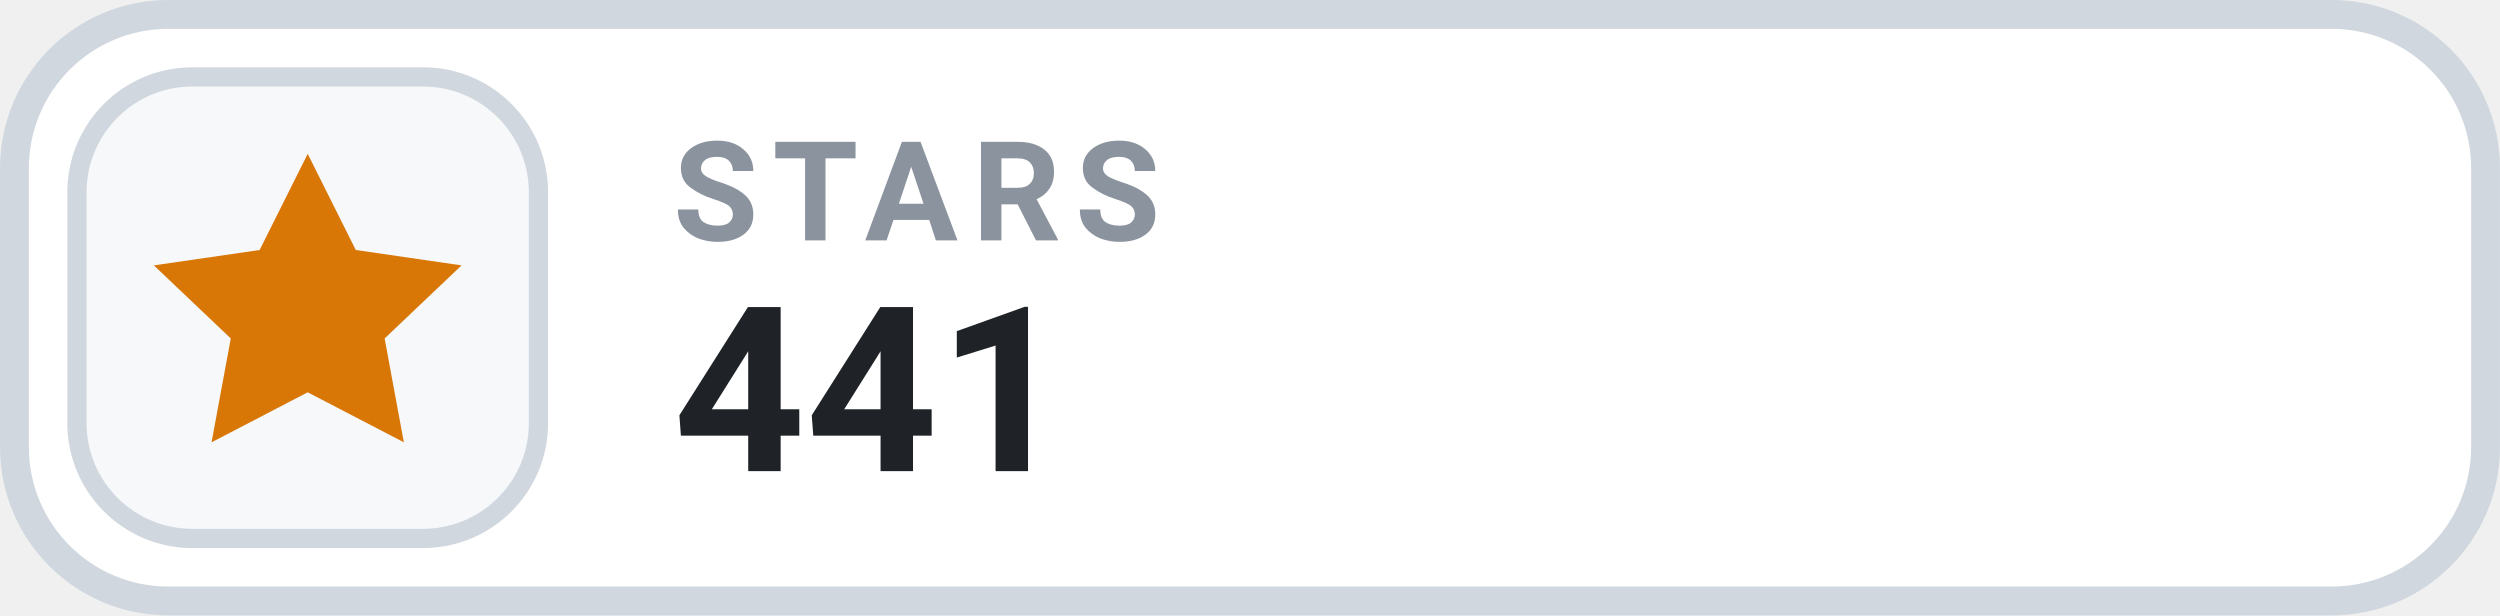
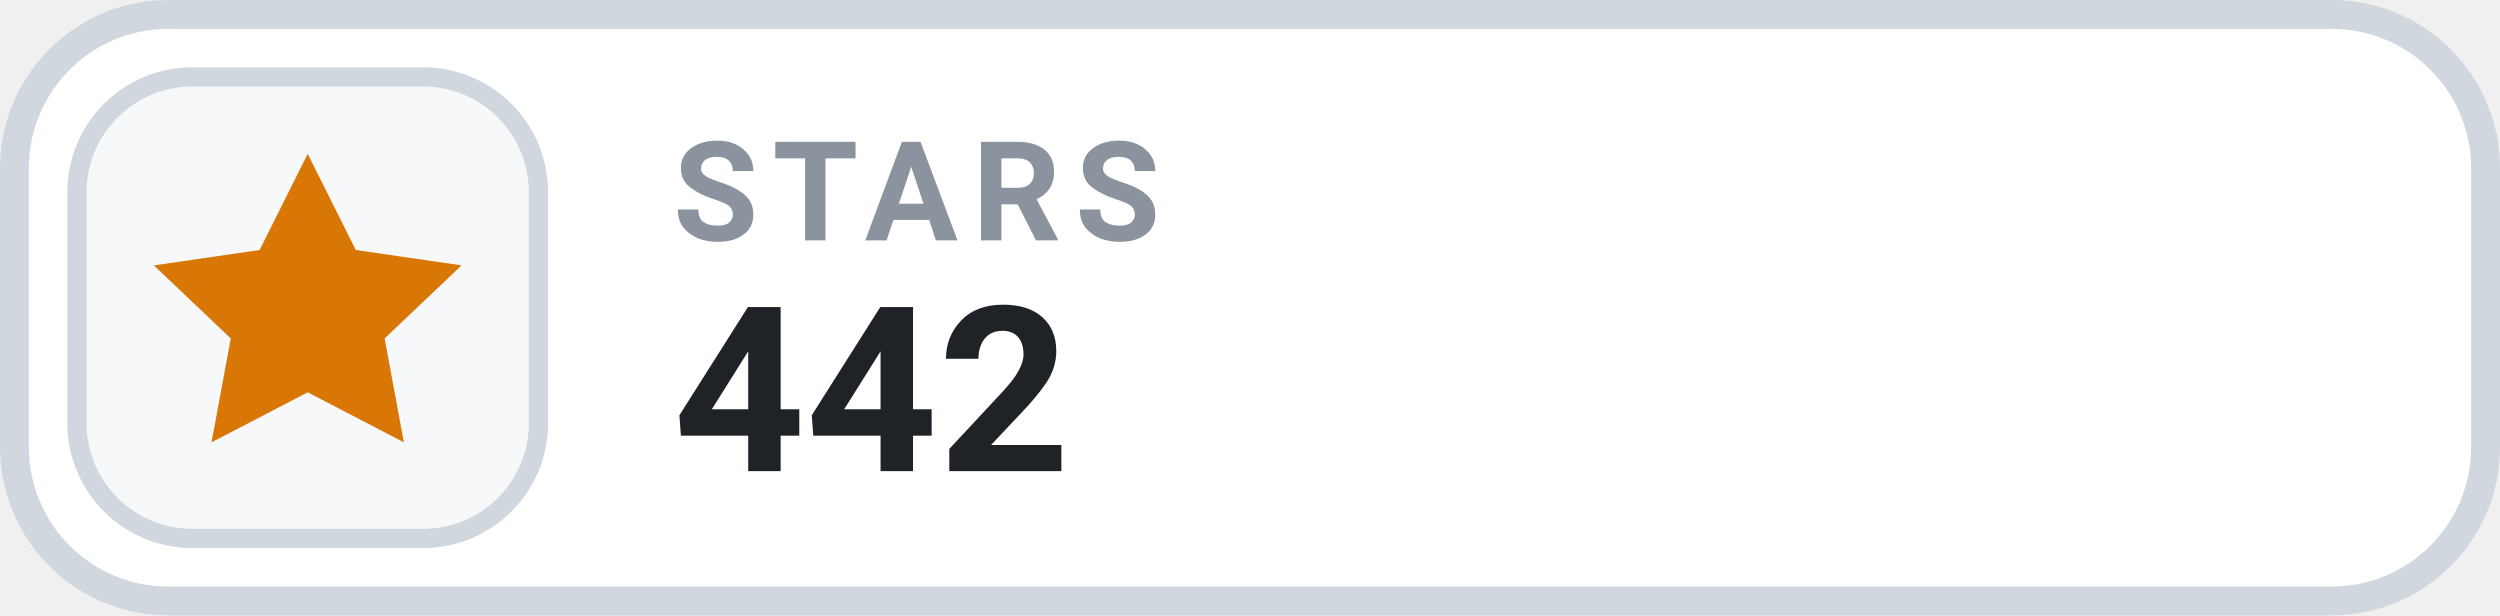
- <svg xmlns="http://www.w3.org/2000/svg" width="126" height="31.015" viewBox="0 0 130 32" role="img" aria-label="STARS 441">
+ <svg xmlns="http://www.w3.org/2000/svg" width="126" height="31.015" viewBox="0 0 130 32" role="img" aria-label="STARS 442">
  <rect x=".75" y=".75" width="128.5" height="30.5" rx="8" fill="#FFFFFF" stroke="#D0D7DE" stroke-width="1.5" />
  <rect x="4" y="4" width="24" height="24" rx="6" fill="#F6F8FA" stroke="#D0D7DE" stroke-width="1" />
  <g transform="translate(16 16)" style="color:#D97706;">
    <path d="M0 -8 l2.5 5 5.5 .8 -4 3.8 1 5.4 -5 -2.6 -5 2.6 1 -5.4 -4 -3.8 5.5 -.8 Z" fill="currentColor" />
  </g>
  <text x="35" y="12.5" fill="#8B949E" font-family="-apple-system,BlinkMacSystemFont,'Segoe UI',Roboto,Helvetica,Arial,sans-serif" font-size="7.2" font-weight="700" letter-spacing=".75">STARS</text>
-   <text x="35" y="24.5" fill="#1F2328" font-family="-apple-system,BlinkMacSystemFont,'Segoe UI',Roboto,Helvetica,Arial,sans-serif" font-size="12" font-weight="700">441</text>
+   <text x="35" y="24.5" fill="#1F2328" font-family="-apple-system,BlinkMacSystemFont,'Segoe UI',Roboto,Helvetica,Arial,sans-serif" font-size="12" font-weight="700">442</text>
</svg>
